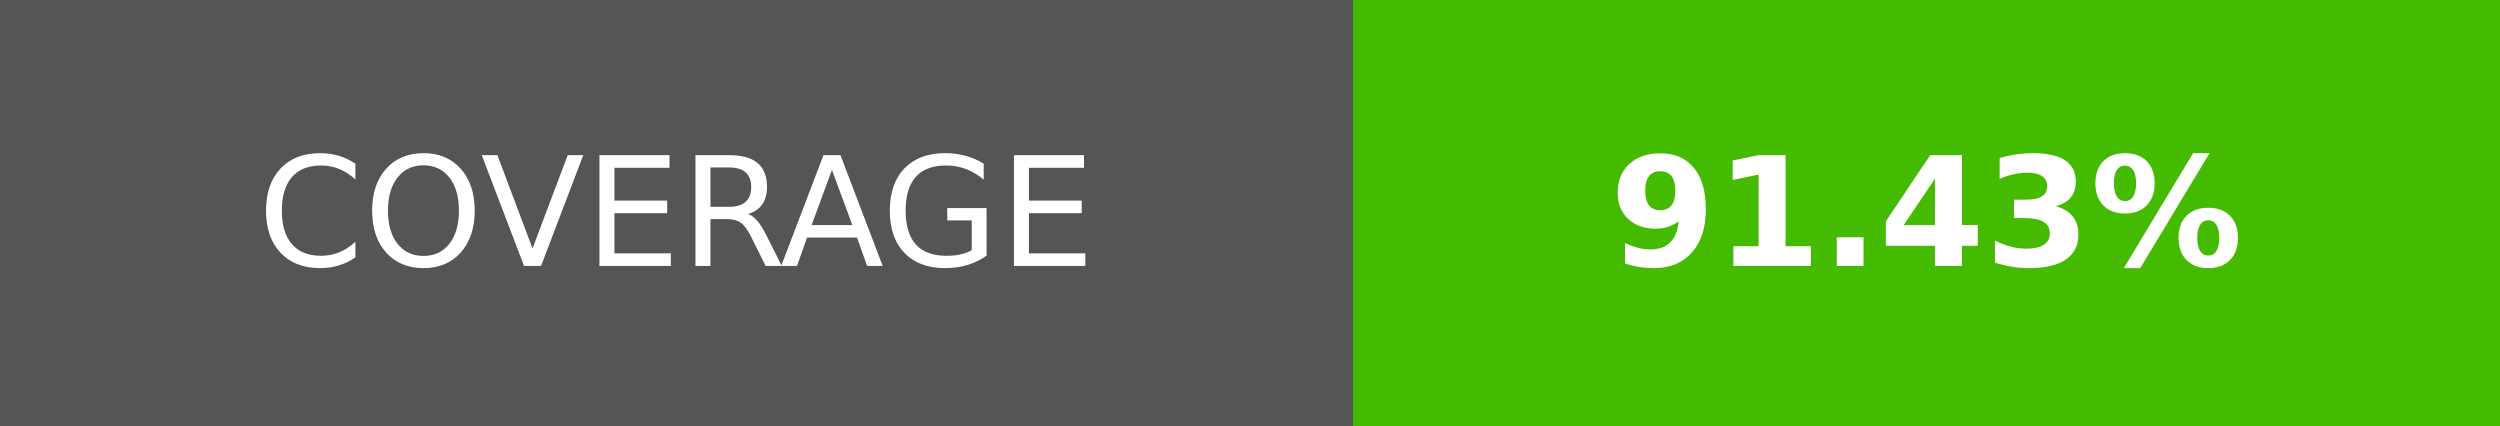
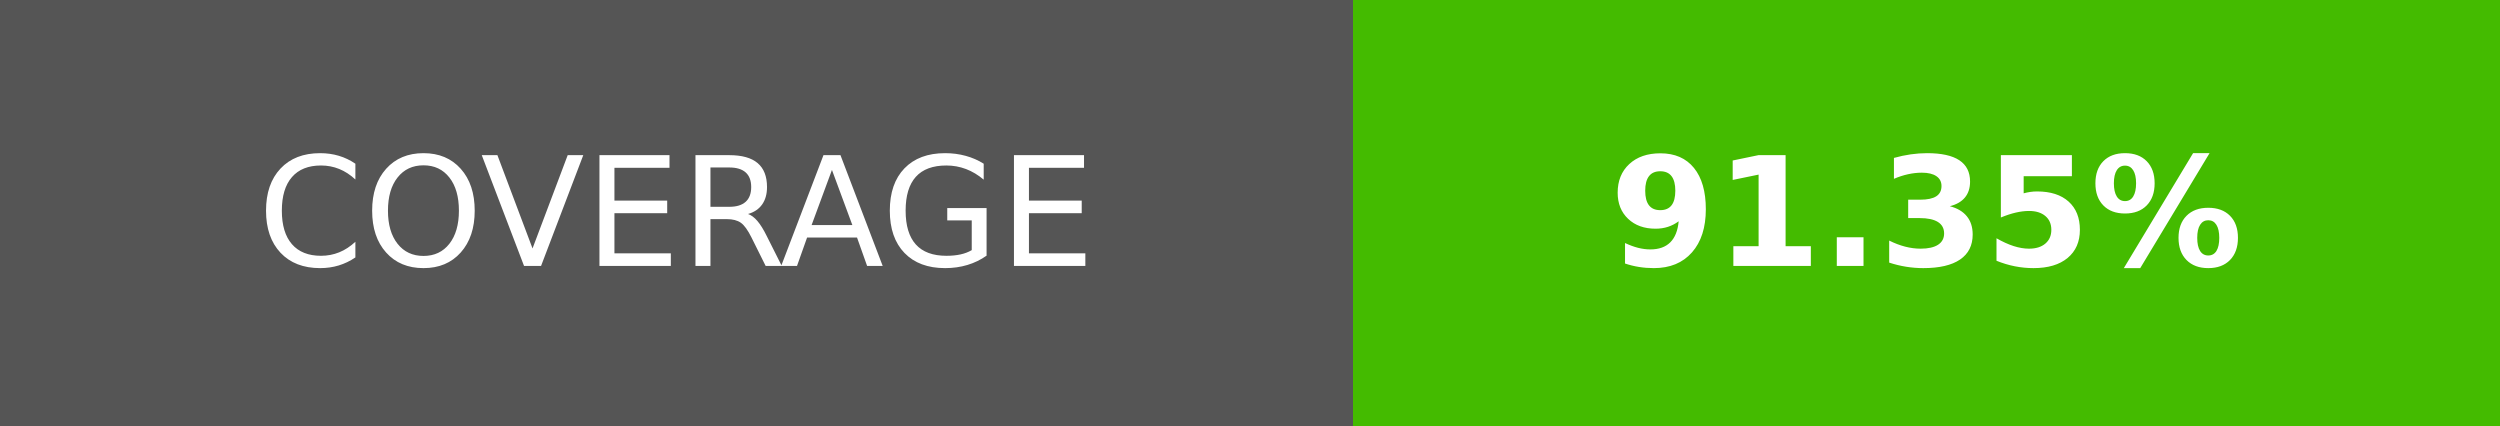
- <svg xmlns="http://www.w3.org/2000/svg" width="164.5" height="28" role="img" aria-label="COVERAGE: 91.43%">
+ <svg xmlns="http://www.w3.org/2000/svg" width="164.5" height="28" role="img" aria-label="COVERAGE: 91.35%">
  <g shape-rendering="crispEdges">
    <rect width="89" height="28" fill="#555" />
    <rect x="89" width="75.5" height="28" fill="#4b0" />
  </g>
  <g fill="#fff" text-anchor="middle" font-family="Verdana,Geneva,DejaVu Sans,sans-serif" text-rendering="geometricPrecision" font-size="100">
    <text transform="scale(.1)" x="445" y="175" textLength="650">COVERAGE</text>
-     <text transform="scale(.1)" x="1267.5" y="175" textLength="515" font-weight="bold">91.43%</text>
+     <text transform="scale(.1)" x="1267.5" y="175" textLength="515" font-weight="bold">91.35%</text>
  </g>
</svg>
